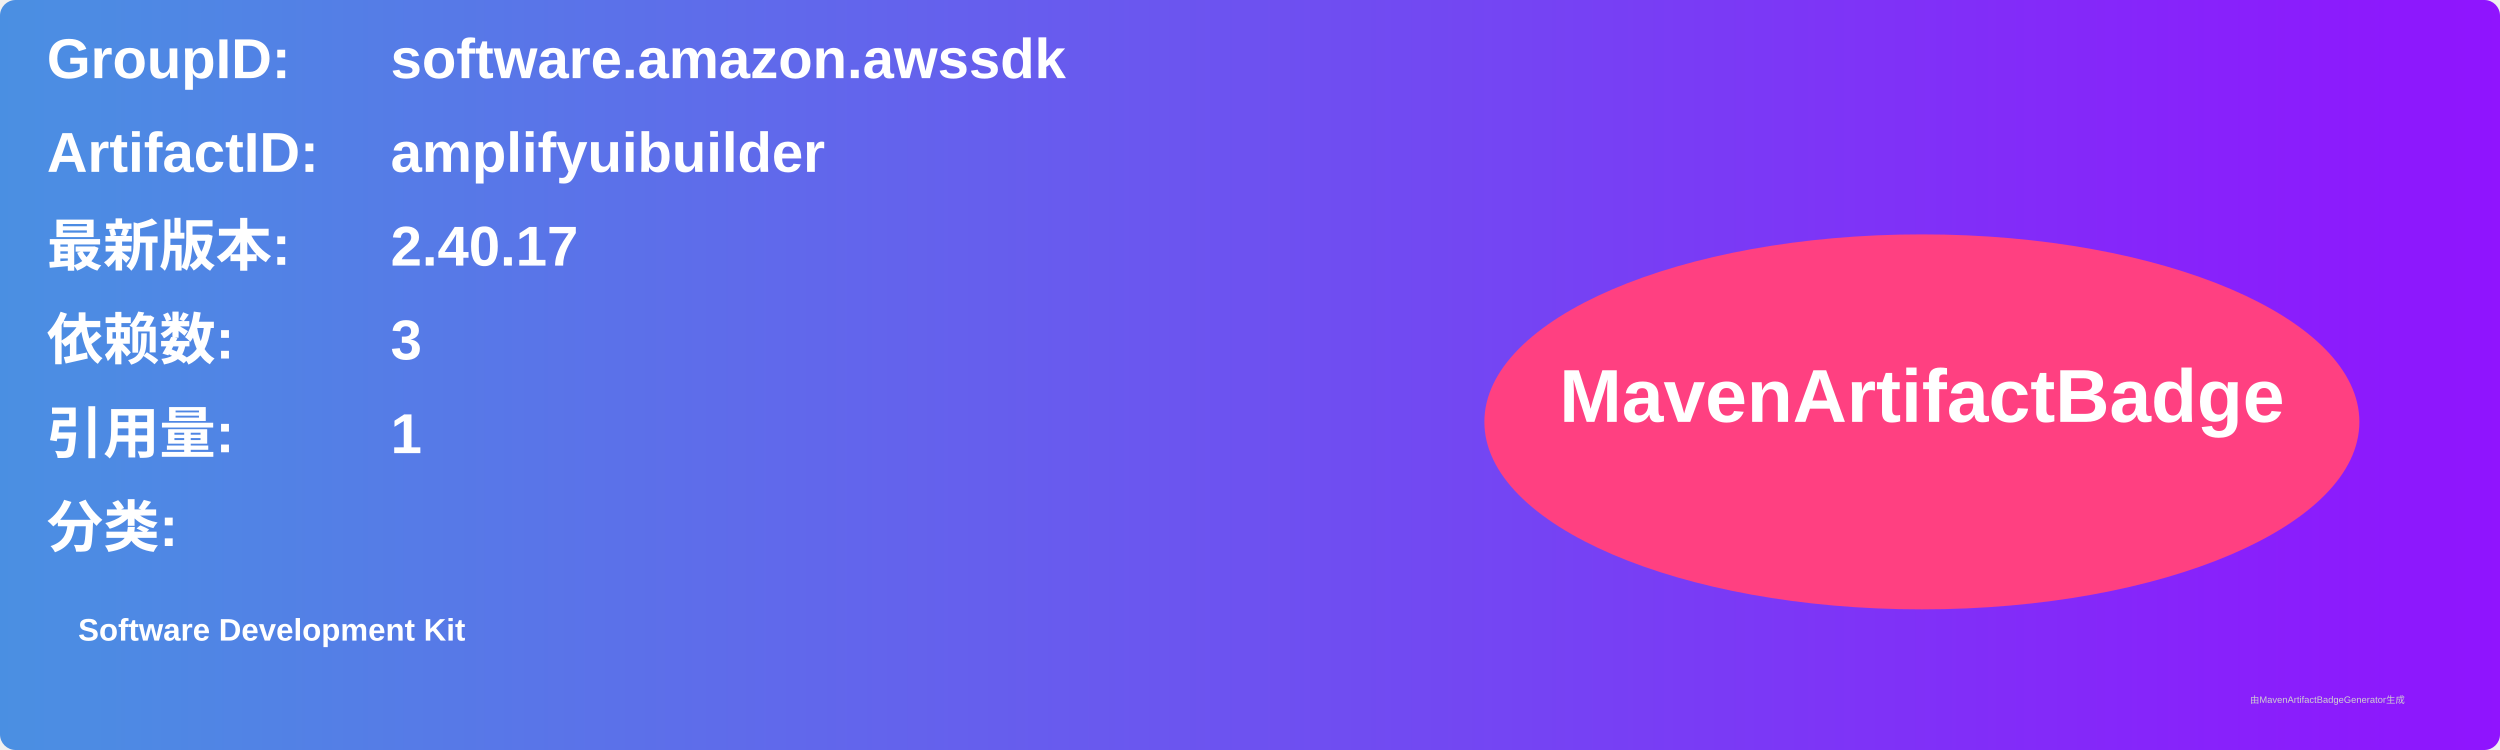
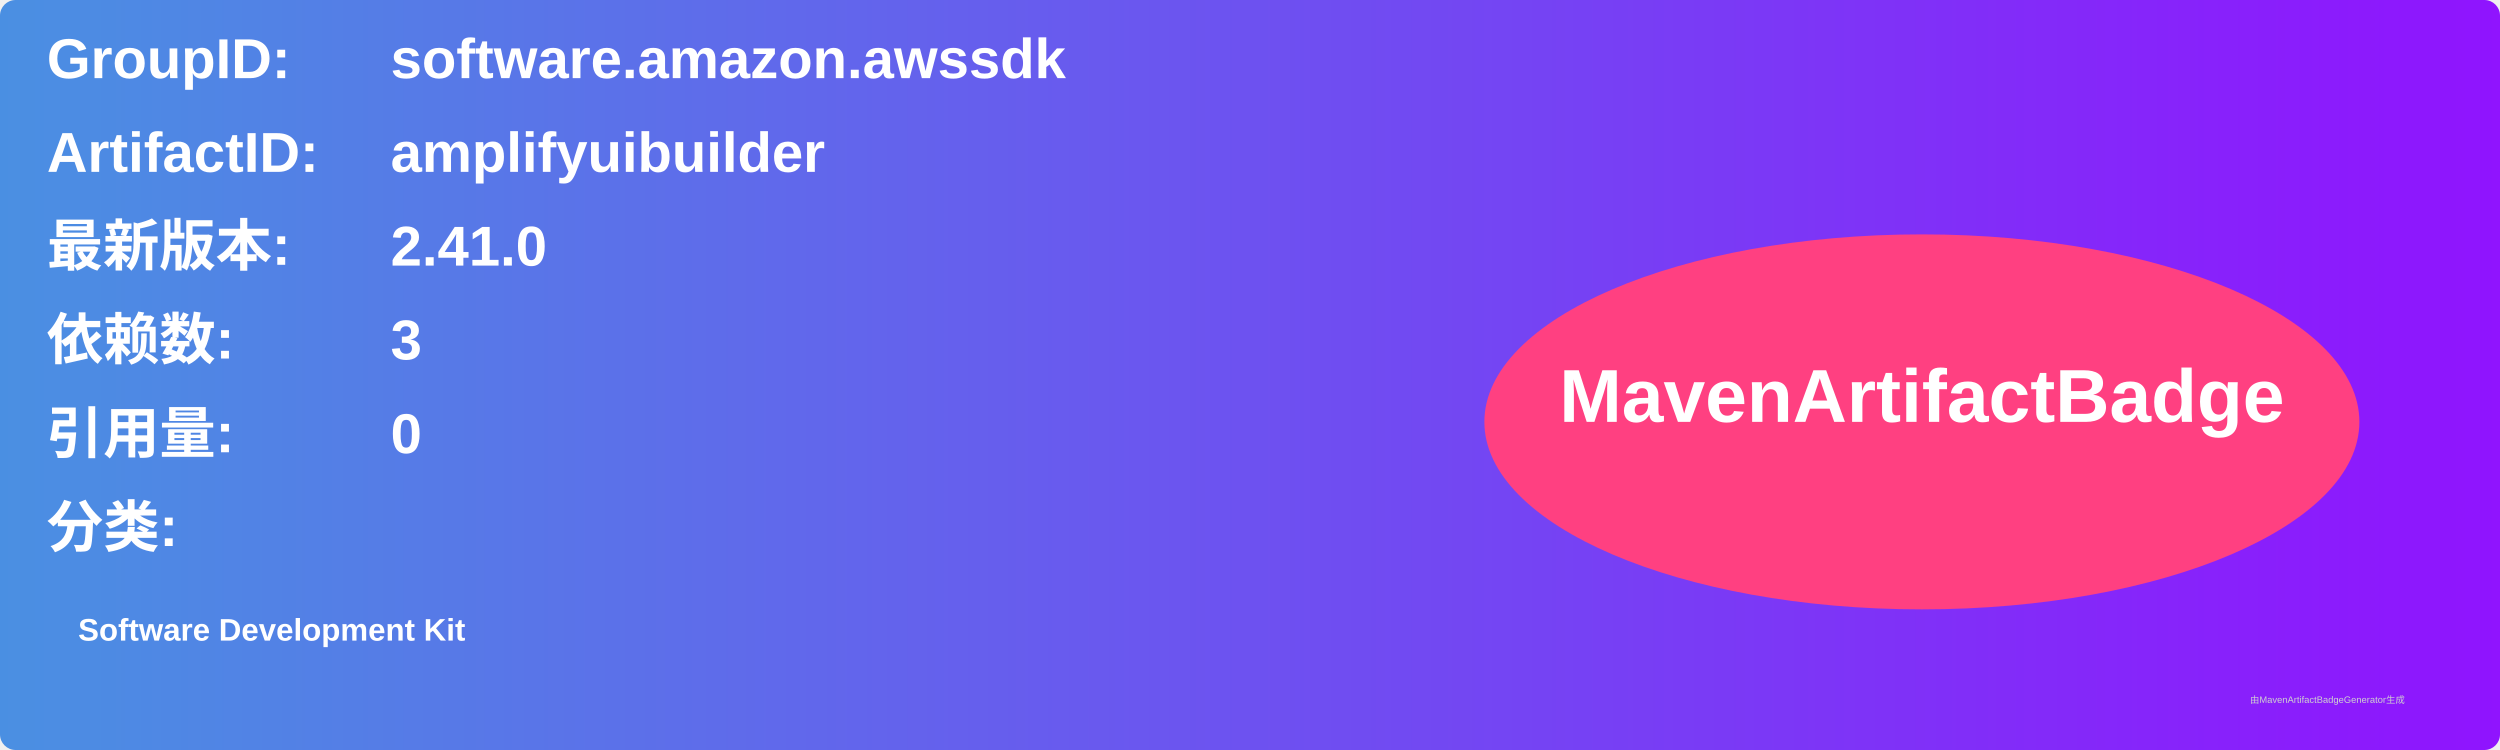
<svg xmlns="http://www.w3.org/2000/svg" width="800" height="240" viewBox="0 0 800 240">
  <linearGradient id="grad" x1="0%" y1="0%" x2="100%" y2="0%">
    <stop offset="0%" stop-color="#4a90e2" />
    <stop offset="100%" stop-color="#9013fe" />
  </linearGradient>
  <rect width="100%" height="100%" rx="5" ry="5" fill="url(#grad)" />
  <g transform="translate(15, 15)">
    <text x="0" y="10" font-family="Arial" font-size="18" fill="white" font-weight="bold" width="260">GroupID:</text>
    <text x="110" y="10" font-family="Arial" font-size="18" fill="white" font-weight="bold" width="460">software.amazon.awssdk</text>
    <text x="0" y="40" font-family="Arial" font-size="18" fill="white" font-weight="bold" width="260">ArtifactID:</text>
    <text x="110" y="40" font-family="Arial" font-size="18" fill="white" font-weight="bold" width="460">amplifyuibuilder</text>
    <text x="0" y="70" font-family="Arial" font-size="18" fill="white" font-weight="bold">最新版本:</text>
    <text x="110" y="70" font-family="Arial" font-size="18" fill="white" font-weight="bold">
-       <tspan font-weight="bold">2.40.17</tspan>
+       <tspan font-weight="bold">2.41.0</tspan>
    </text>
    <text x="0" y="100" font-family="Arial" font-size="18" fill="white" font-weight="bold">依赖数: </text>
    <text x="110" y="100" font-family="Arial" font-size="18" fill="white">
      <tspan font-weight="bold">3</tspan>
    </text>
    <text x="0" y="130" font-family="Arial" font-size="18" fill="white" font-weight="bold">引用量: </text>
    <text x="110" y="130" font-family="Arial" font-size="18" fill="white">
-       <tspan font-weight="bold">1</tspan>
+       <tspan font-weight="bold">0</tspan>
    </text>
    <text x="0" y="160" font-family="Arial" font-size="18" fill="white" font-weight="bold">分类:</text>
    <text x="10" y="190" font-family="Arial" font-size="10" fill="white">
      <tspan font-weight="bold">Software Development Kit</tspan>
    </text>
    <ellipse cx="600" cy="120" rx="140" ry="60" fill="#ff4081" />
    <text x="600" y="120" text-anchor="middle" font-family="Arial" font-size="24" fill="white" font-weight="bold">MavenArtifactBadge</text>
  </g>
  <text x="720" y="225" font-family="Arial" font-size="3" fill="#d0d0d0">由MavenArtifactBadgeGenerator生成</text>
</svg>
